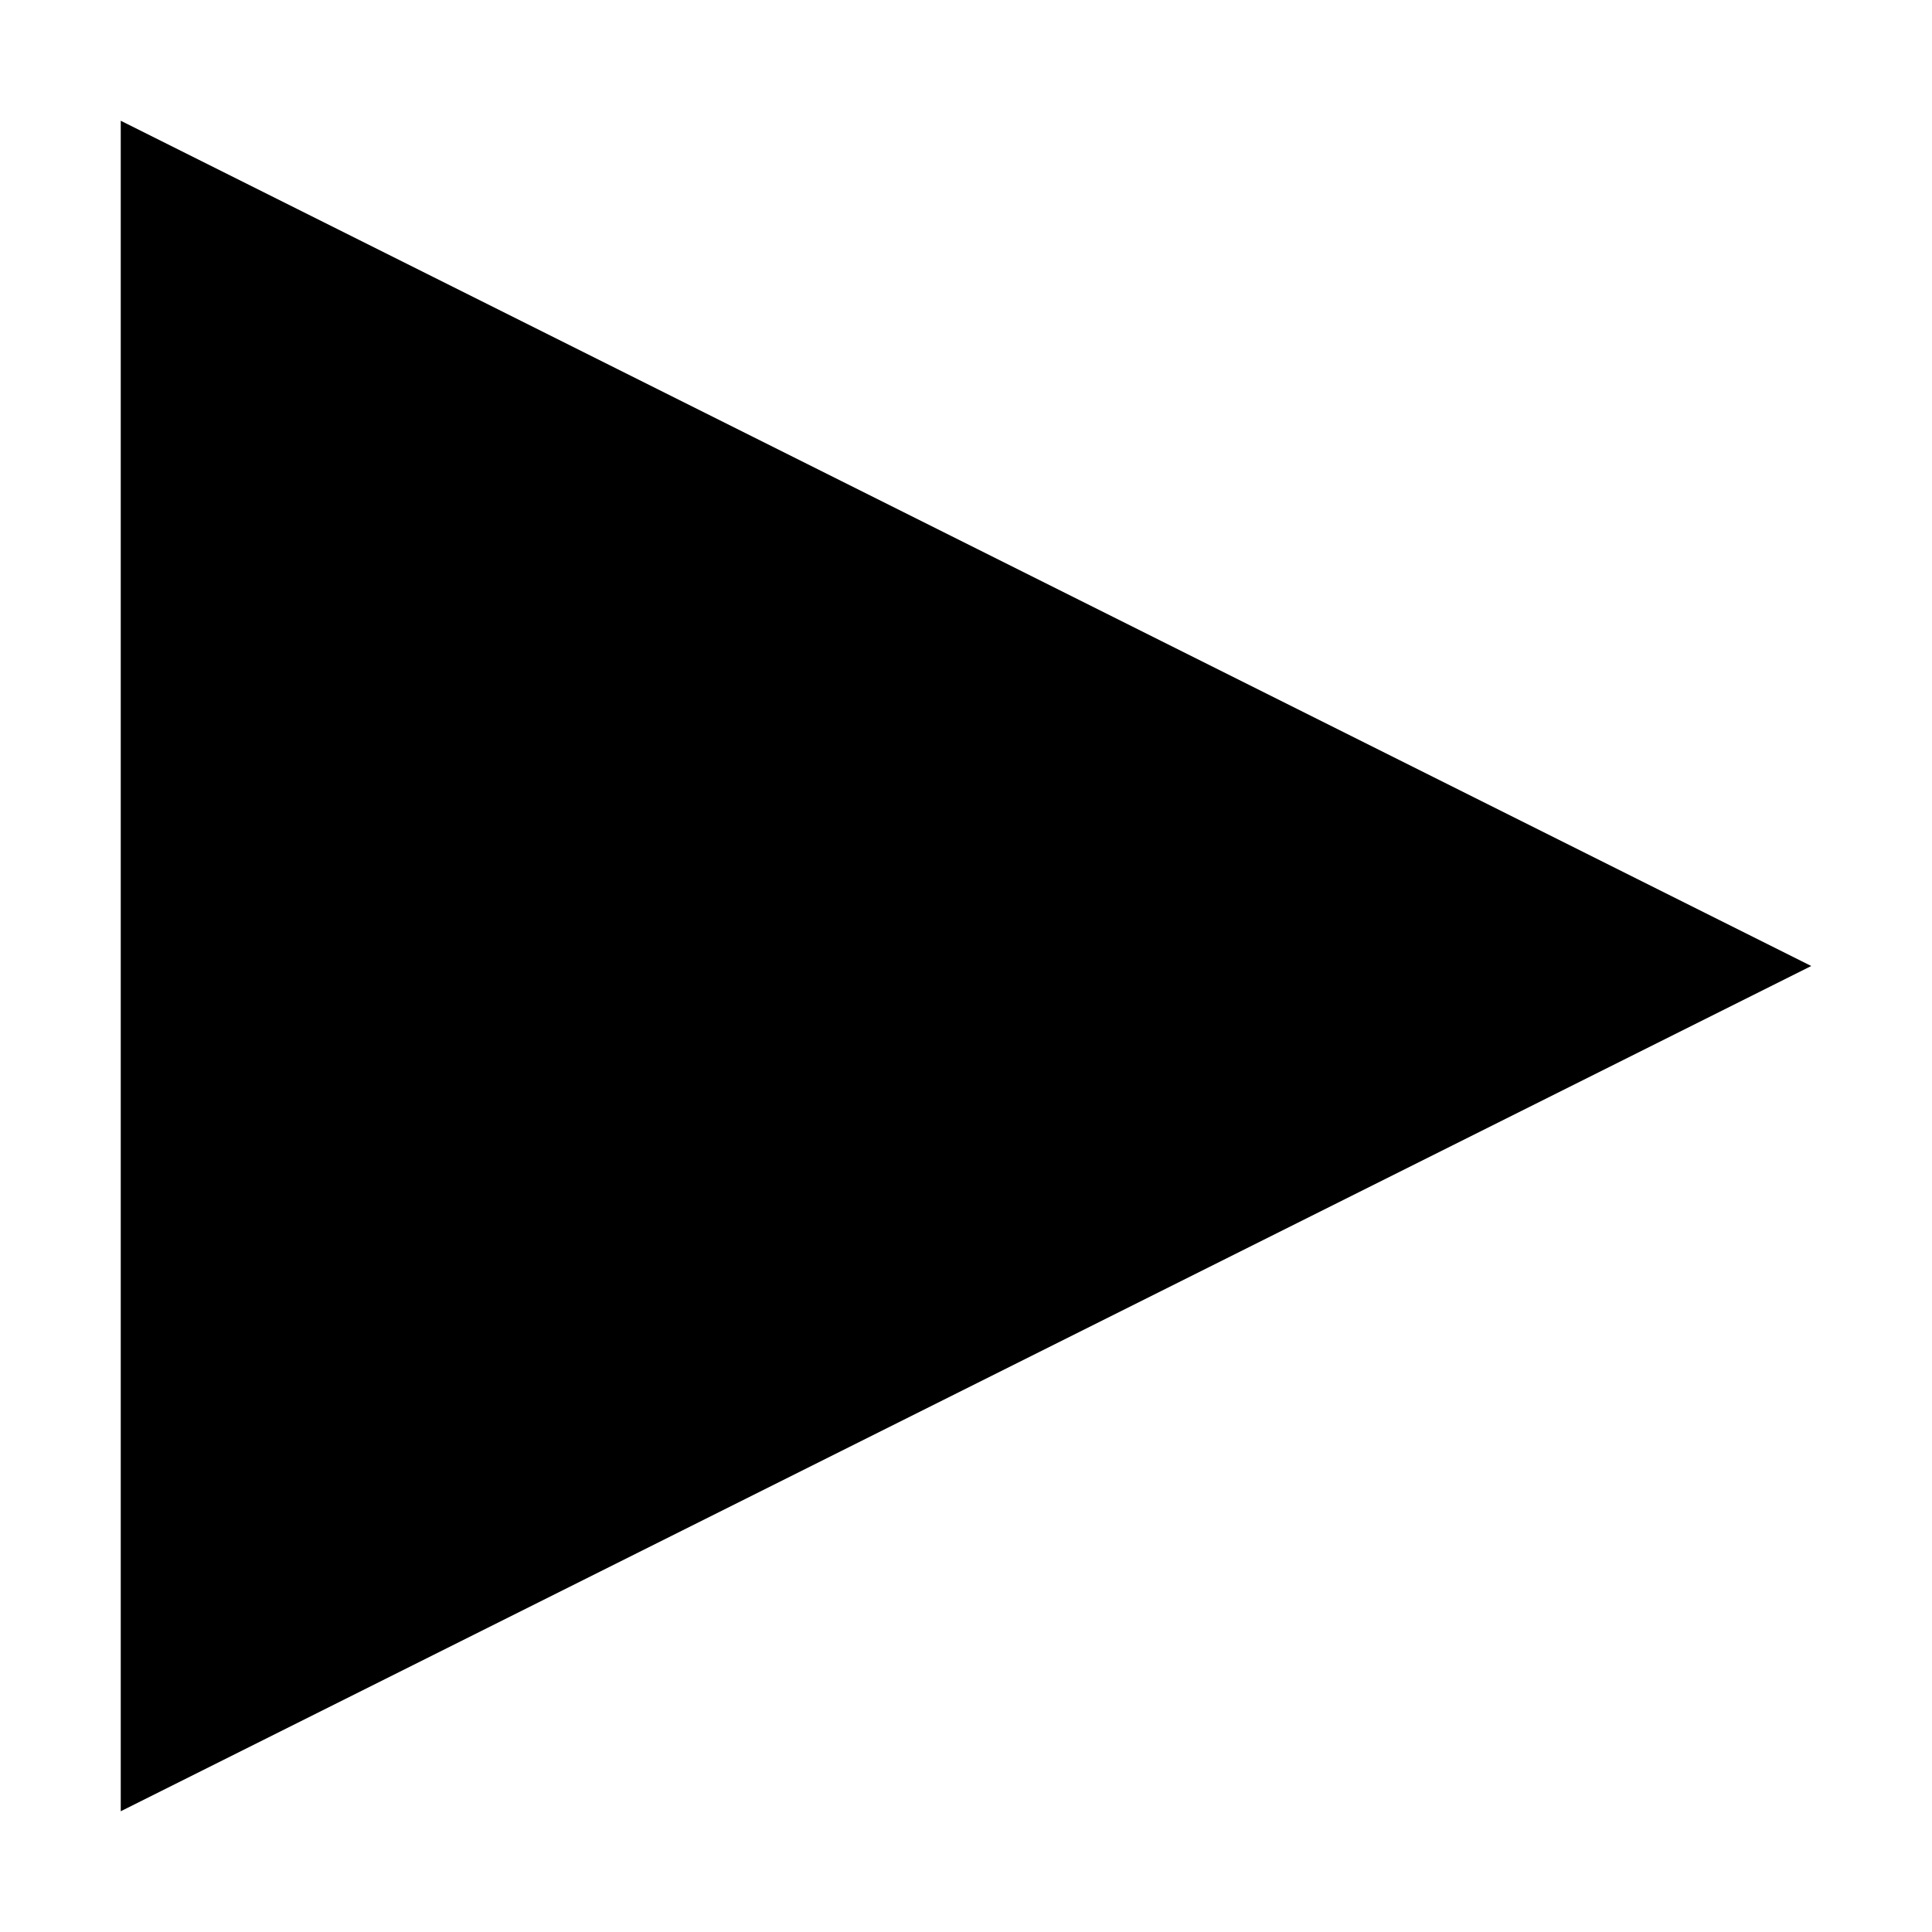
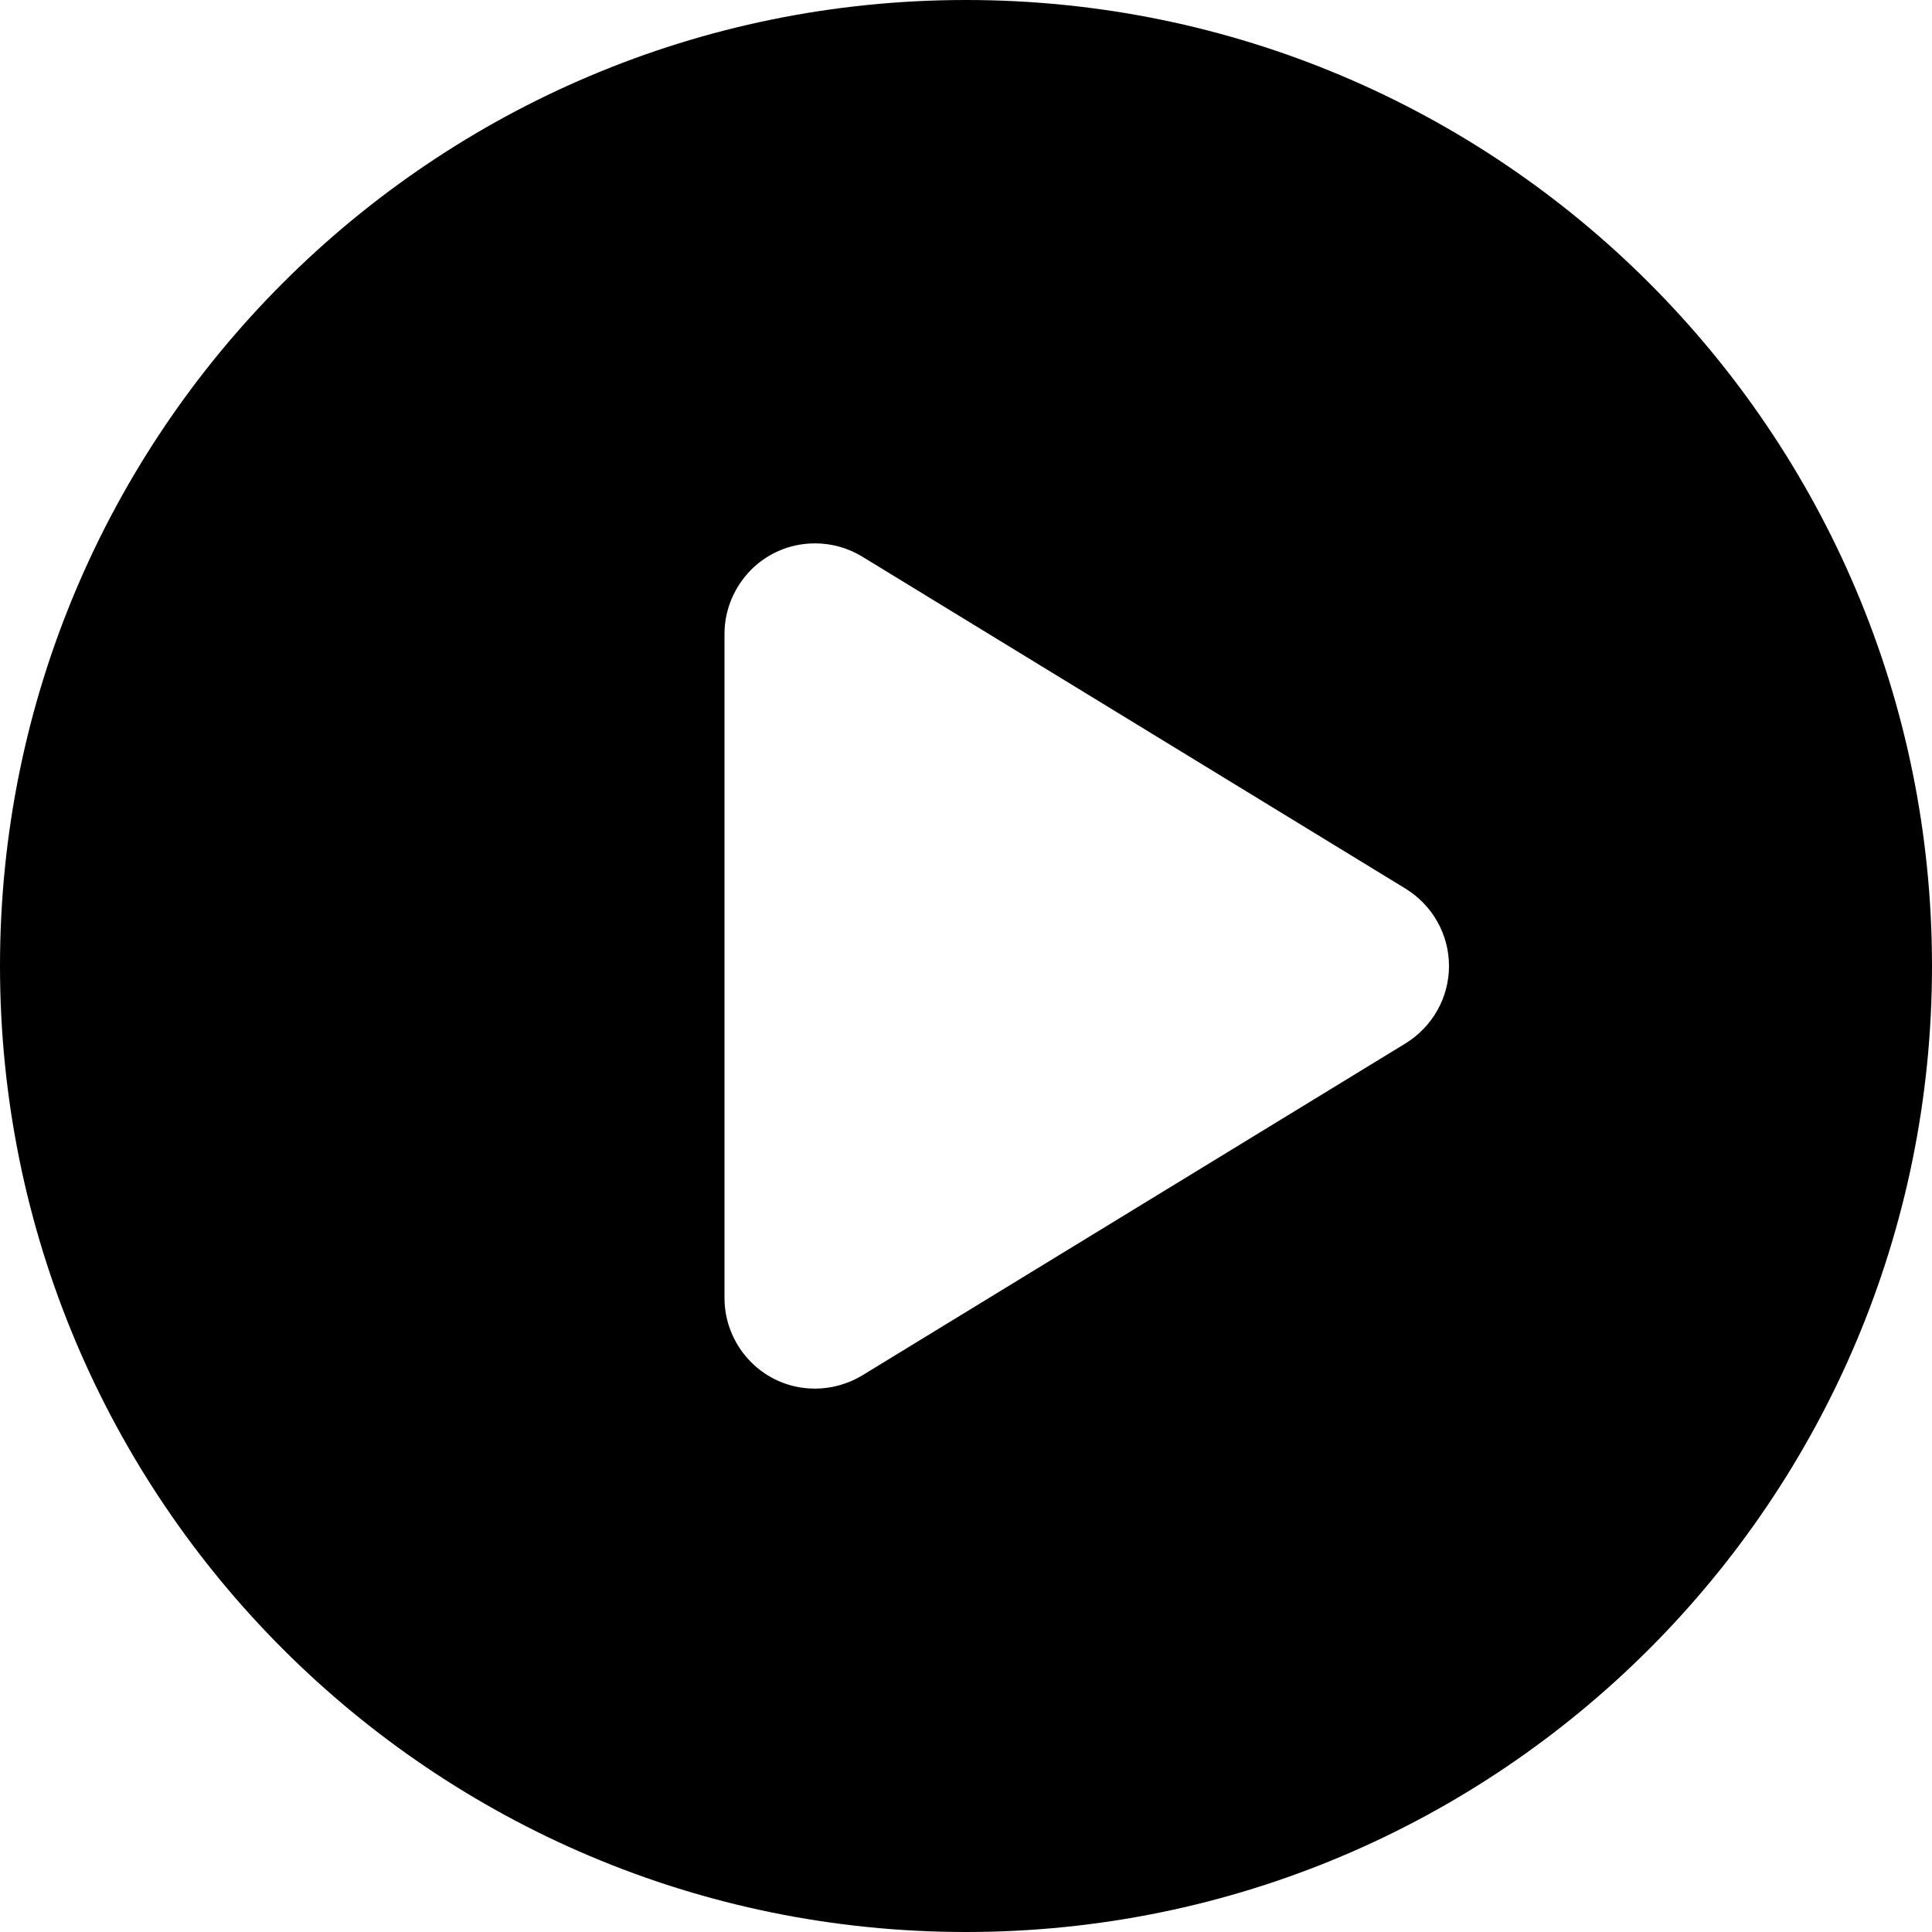
- <svg xmlns="http://www.w3.org/2000/svg" id="Layer_1_1_" style="enable-background:new 0 0 16 16;" version="1.1" viewBox="0 0 16 16" xml:space="preserve">
-   <polygon points="1,1 1,15 15,8 " />
+ <svg xmlns="http://www.w3.org/2000/svg" viewBox="0 0 512 512">
+   <path d="M256 0C114.6 0 0 114.6 0 256s114.6 256 256 256s256-114.6 256-256S397.4 0 256 0zM372.5 276.5l-144 88C224.7 366.8 220.3 368 216 368c-13.69 0-24-11.2-24-24V168C192 155.3 202.2 144 216 144c4.344 0 8.678 1.176 12.51 3.516l144 88C379.6 239.9 384 247.6 384 256C384 264.4 379.6 272.1 372.5 276.5z" />
</svg>
